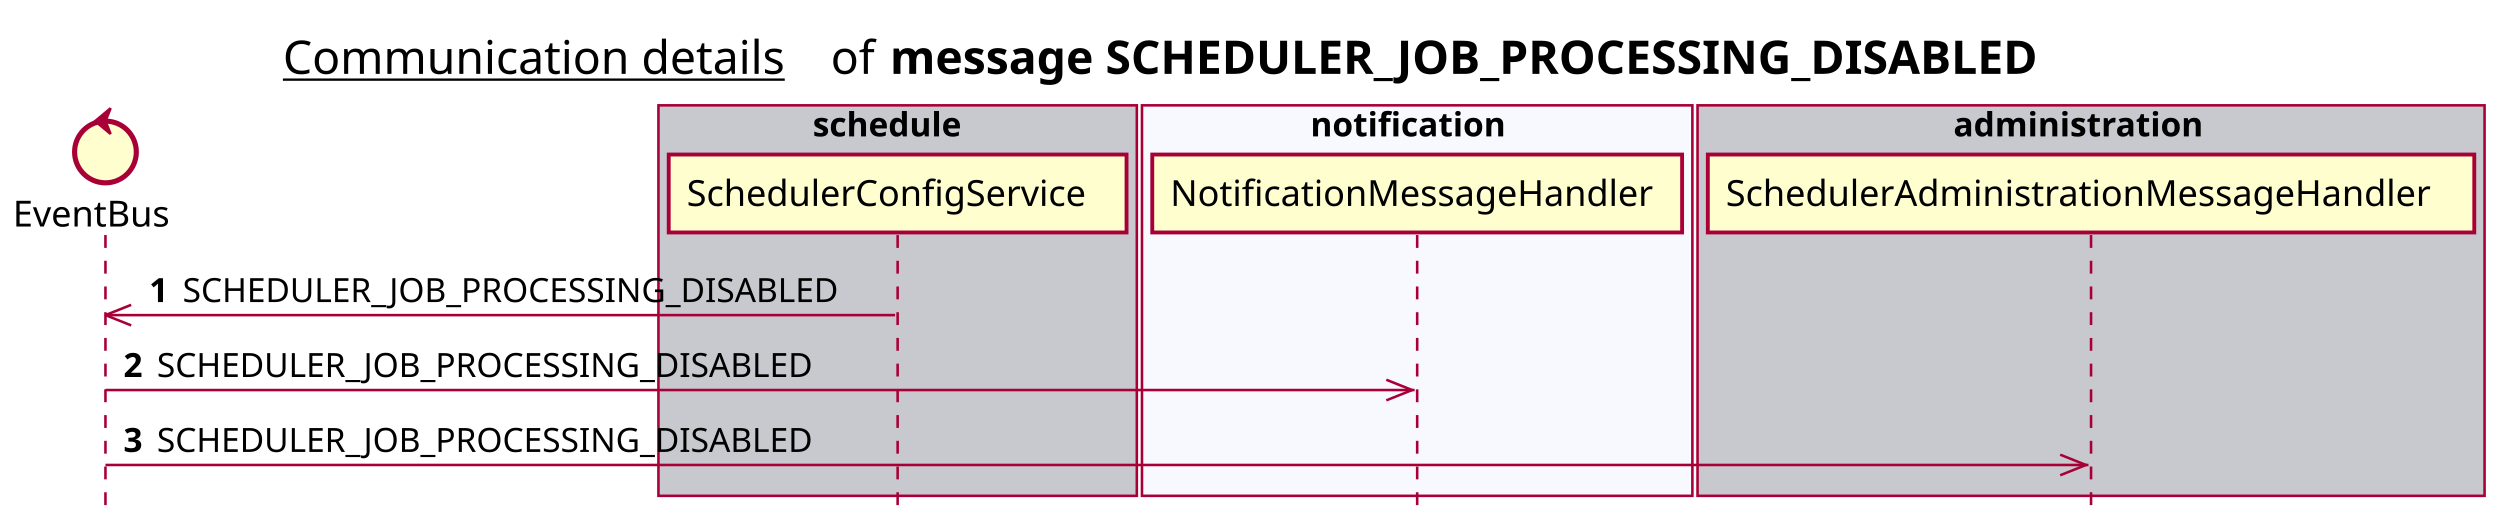
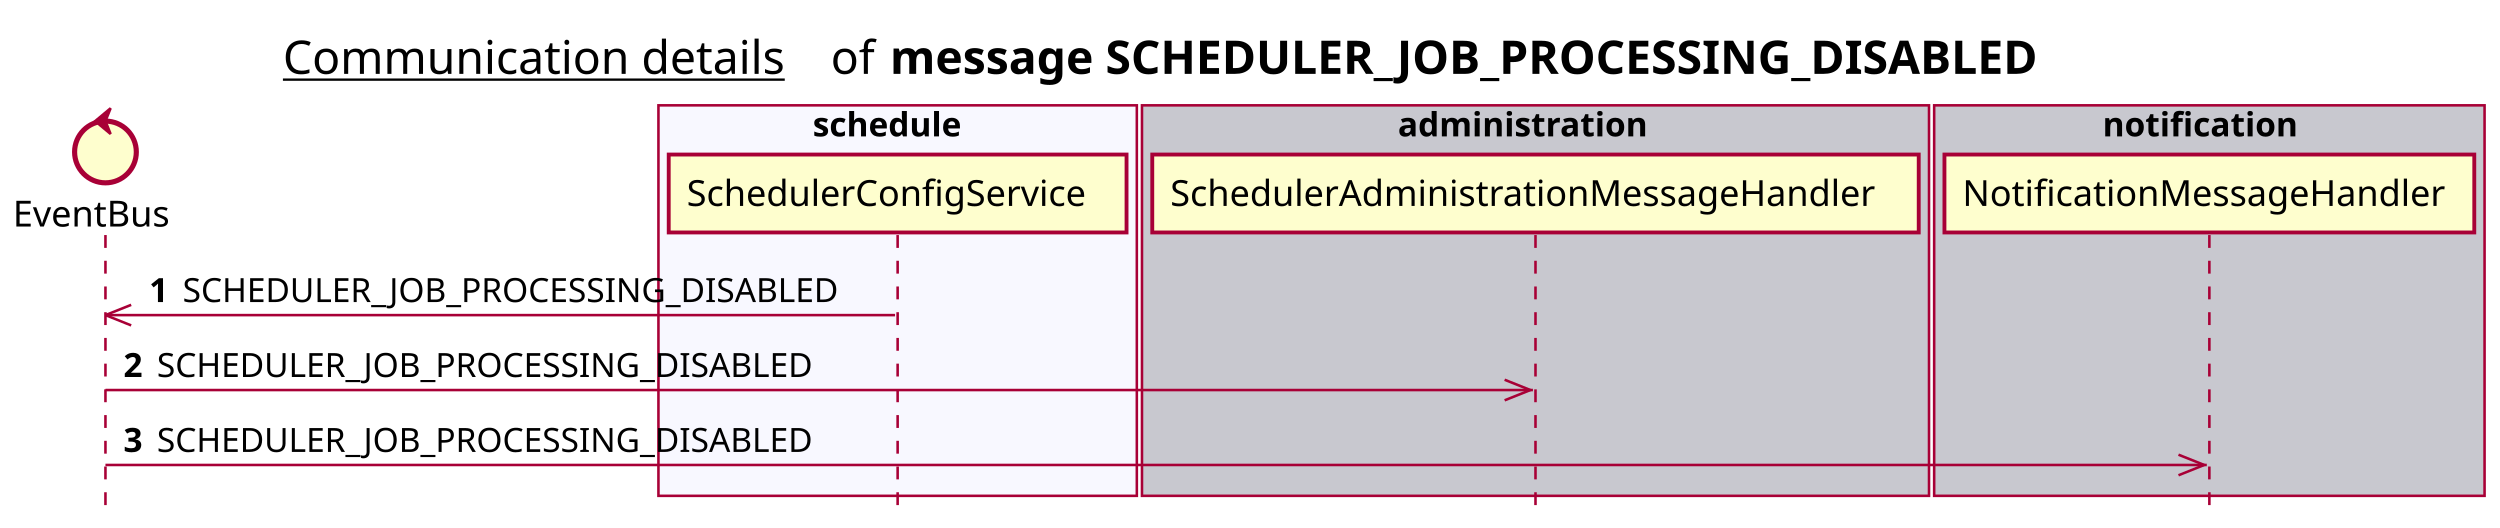
<svg xmlns="http://www.w3.org/2000/svg" contentScriptType="application/ecmascript" contentStyleType="text/css" height="205px" preserveAspectRatio="none" style="width:972px;height:205px;background:#FFFFFF;" version="1.1" viewBox="0 0 972 205" width="972px" zoomAndPan="magnify">
  <defs />
  <g>
    <text fill="#000000" font-family="sans-serif" font-size="18" lengthAdjust="spacing" text-decoration="underline" textLength="201" x="110" y="28.708">Communication details</text>
    <text fill="#000000" font-family="sans-serif" font-size="18" lengthAdjust="spacing" textLength="17" x="323" y="28.708">of</text>
    <text fill="#000000" font-family="sans-serif" font-size="18" font-weight="bold" lengthAdjust="spacing" textLength="511" x="346" y="28.708">message SCHEDULER_JOB_PROCESSING_DISABLED</text>
-     <rect fill="#C8C8CF" height="151.828" style="stroke:#A80036;stroke-width:1.0;" width="186" x="256" y="40.953" />
+     <rect fill="#F8F8FF" height="151.828" style="stroke:#A80036;stroke-width:1.0;" width="186" x="256" y="40.953" />
    <text fill="#000000" font-family="sans-serif" font-size="13" font-weight="bold" lengthAdjust="spacing" textLength="66" x="316" y="53.02">schedule</text>
-     <rect fill="#F8F8FF" height="151.828" style="stroke:#A80036;stroke-width:1.0;" width="214" x="444" y="40.953" />
-     <text fill="#000000" font-family="sans-serif" font-size="13" font-weight="bold" lengthAdjust="spacing" textLength="83" x="509.5" y="53.02">notification</text>
-     <rect fill="#C8C8CF" height="151.828" style="stroke:#A80036;stroke-width:1.0;" width="306" x="660" y="40.953" />
-     <text fill="#000000" font-family="sans-serif" font-size="13" font-weight="bold" lengthAdjust="spacing" textLength="107" x="759.5" y="53.02">administration</text>
+     <rect fill="#C8C8CF" height="151.828" style="stroke:#A80036;stroke-width:1.0;" width="306" x="444" y="40.953" />
+     <text fill="#000000" font-family="sans-serif" font-size="13" font-weight="bold" lengthAdjust="spacing" textLength="107" x="543.5" y="53.02">administration</text>
+     <rect fill="#C8C8CF" height="151.828" style="stroke:#A80036;stroke-width:1.0;" width="214" x="752" y="40.953" />
+     <text fill="#000000" font-family="sans-serif" font-size="13" font-weight="bold" lengthAdjust="spacing" textLength="83" x="817.5" y="53.02">notification</text>
    <line style="stroke:#A80036;stroke-width:1.0;stroke-dasharray:5.0,5.0;" x1="41" x2="41" y1="91.383" y2="198.781" />
    <line style="stroke:#A80036;stroke-width:1.0;stroke-dasharray:5.0,5.0;" x1="349" x2="349" y1="91.383" y2="198.781" />
-     <line style="stroke:#A80036;stroke-width:1.0;stroke-dasharray:5.0,5.0;" x1="551" x2="551" y1="91.383" y2="198.781" />
-     <line style="stroke:#A80036;stroke-width:1.0;stroke-dasharray:5.0,5.0;" x1="813" x2="813" y1="91.383" y2="198.781" />
+     <line style="stroke:#A80036;stroke-width:1.0;stroke-dasharray:5.0,5.0;" x1="597" x2="597" y1="91.383" y2="198.781" />
+     <line style="stroke:#A80036;stroke-width:1.0;stroke-dasharray:5.0,5.0;" x1="859" x2="859" y1="91.383" y2="198.781" />
    <text fill="#000000" font-family="sans-serif" font-size="14" lengthAdjust="spacing" textLength="66" x="5" y="88.081">EventBus</text>
    <ellipse cx="41" cy="59.086" fill="#FEFECE" rx="12" ry="12" style="stroke:#A80036;stroke-width:2.0;" />
    <polygon fill="#A80036" points="37,47.086,43,42.086,41,47.086,43,52.086,37,47.086" style="stroke:#A80036;stroke-width:1.0;" />
    <rect fill="#FEFECE" height="30.297" style="stroke:#A80036;stroke-width:1.5;" width="178" x="260" y="60.086" />
    <text fill="#000000" font-family="sans-serif" font-size="14" lengthAdjust="spacing" textLength="164" x="267" y="80.081">SchedulerConfigService</text>
-     <rect fill="#FEFECE" height="30.297" style="stroke:#A80036;stroke-width:1.5;" width="206" x="448" y="60.086" />
-     <text fill="#000000" font-family="sans-serif" font-size="14" lengthAdjust="spacing" textLength="192" x="455" y="80.081">NotificationMessageHandler</text>
-     <rect fill="#FEFECE" height="30.297" style="stroke:#A80036;stroke-width:1.5;" width="298" x="664" y="60.086" />
-     <text fill="#000000" font-family="sans-serif" font-size="14" lengthAdjust="spacing" textLength="284" x="671" y="80.081">SchedulerAdministrationMessageHandler</text>
+     <rect fill="#FEFECE" height="30.297" style="stroke:#A80036;stroke-width:1.5;" width="298" x="448" y="60.086" />
+     <text fill="#000000" font-family="sans-serif" font-size="14" lengthAdjust="spacing" textLength="284" x="455" y="80.081">SchedulerAdministrationMessageHandler</text>
+     <rect fill="#FEFECE" height="30.297" style="stroke:#A80036;stroke-width:1.5;" width="206" x="756" y="60.086" />
+     <text fill="#000000" font-family="sans-serif" font-size="14" lengthAdjust="spacing" textLength="192" x="763" y="80.081">NotificationMessageHandler</text>
    <line style="stroke:#A80036;stroke-width:1.0;" x1="41" x2="51" y1="122.516" y2="118.516" />
    <line style="stroke:#A80036;stroke-width:1.0;" x1="41" x2="51" y1="122.516" y2="126.516" />
    <line style="stroke:#A80036;stroke-width:1.0;" x1="41" x2="348" y1="122.516" y2="122.516" />
    <text fill="#000000" font-family="sans-serif" font-size="13" font-weight="bold" lengthAdjust="spacing" textLength="9" x="58" y="117.45">1</text>
    <text fill="#000000" font-family="sans-serif" font-size="13" lengthAdjust="spacing" textLength="271" x="71" y="117.45">SCHEDULER_JOB_PROCESSING_DISABLED</text>
-     <line style="stroke:#A80036;stroke-width:1.0;" x1="549" x2="539" y1="151.648" y2="147.648" />
-     <line style="stroke:#A80036;stroke-width:1.0;" x1="549" x2="539" y1="151.648" y2="155.648" />
-     <line style="stroke:#A80036;stroke-width:1.0;" x1="41" x2="550" y1="151.648" y2="151.648" />
+     <line style="stroke:#A80036;stroke-width:1.0;" x1="595" x2="585" y1="151.648" y2="147.648" />
+     <line style="stroke:#A80036;stroke-width:1.0;" x1="595" x2="585" y1="151.648" y2="155.648" />
+     <line style="stroke:#A80036;stroke-width:1.0;" x1="41" x2="596" y1="151.648" y2="151.648" />
    <text fill="#000000" font-family="sans-serif" font-size="13" font-weight="bold" lengthAdjust="spacing" textLength="9" x="48" y="146.583">2</text>
    <text fill="#000000" font-family="sans-serif" font-size="13" lengthAdjust="spacing" textLength="271" x="61" y="146.583">SCHEDULER_JOB_PROCESSING_DISABLED</text>
-     <line style="stroke:#A80036;stroke-width:1.0;" x1="811" x2="801" y1="180.781" y2="176.781" />
-     <line style="stroke:#A80036;stroke-width:1.0;" x1="811" x2="801" y1="180.781" y2="184.781" />
-     <line style="stroke:#A80036;stroke-width:1.0;" x1="41" x2="812" y1="180.781" y2="180.781" />
+     <line style="stroke:#A80036;stroke-width:1.0;" x1="857" x2="847" y1="180.781" y2="176.781" />
+     <line style="stroke:#A80036;stroke-width:1.0;" x1="857" x2="847" y1="180.781" y2="184.781" />
+     <line style="stroke:#A80036;stroke-width:1.0;" x1="41" x2="858" y1="180.781" y2="180.781" />
    <text fill="#000000" font-family="sans-serif" font-size="13" font-weight="bold" lengthAdjust="spacing" textLength="9" x="48" y="175.715">3</text>
    <text fill="#000000" font-family="sans-serif" font-size="13" lengthAdjust="spacing" textLength="271" x="61" y="175.715">SCHEDULER_JOB_PROCESSING_DISABLED</text>
  </g>
</svg>
